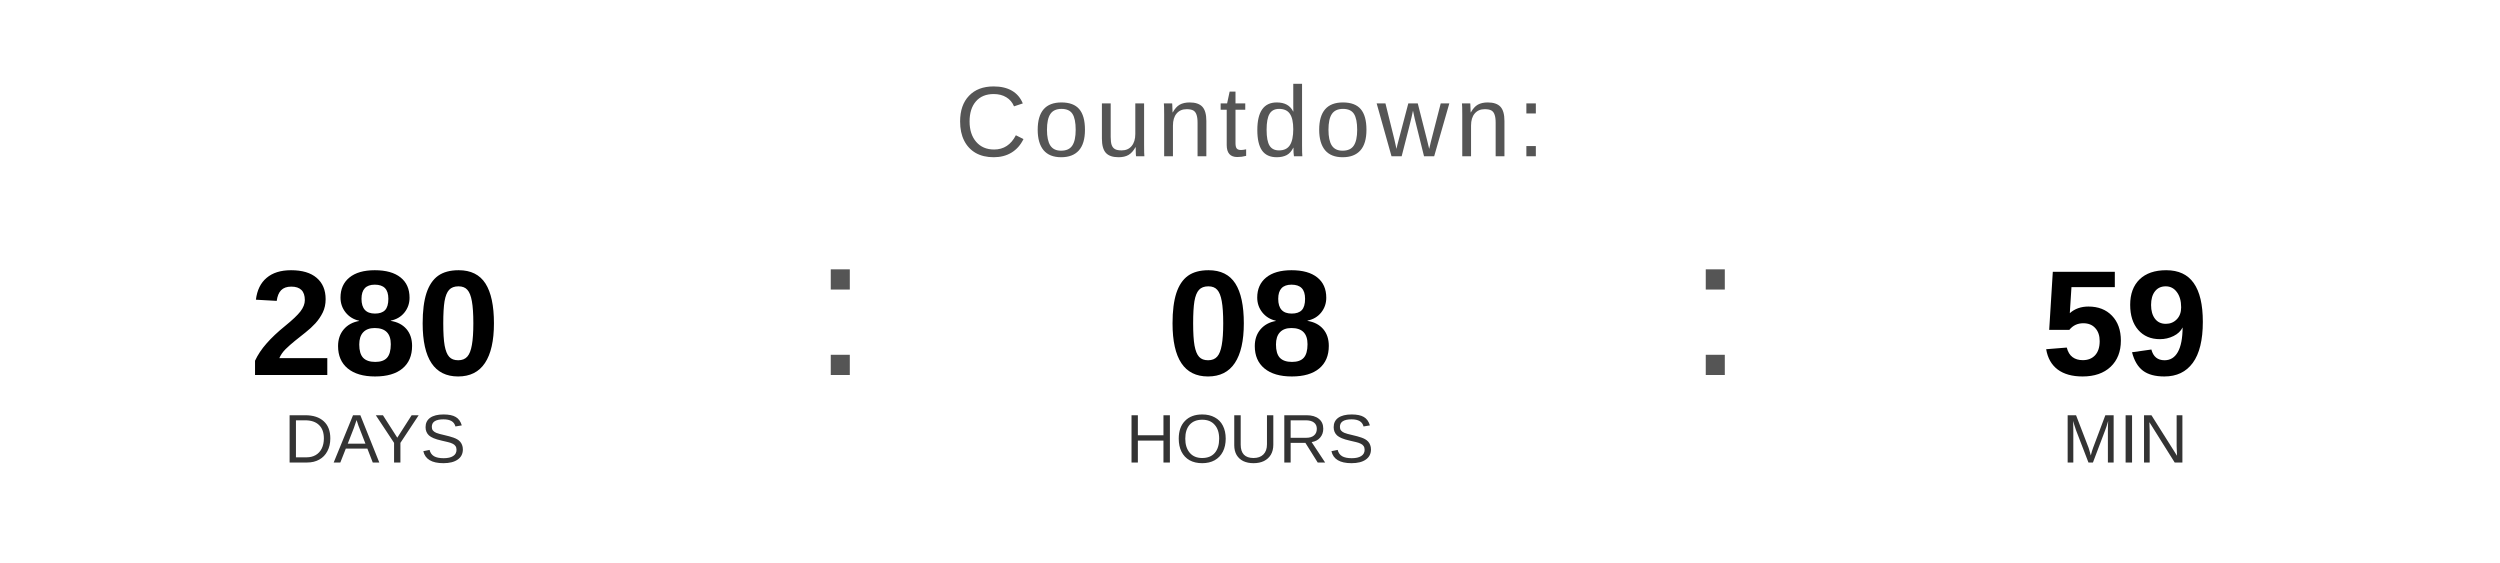
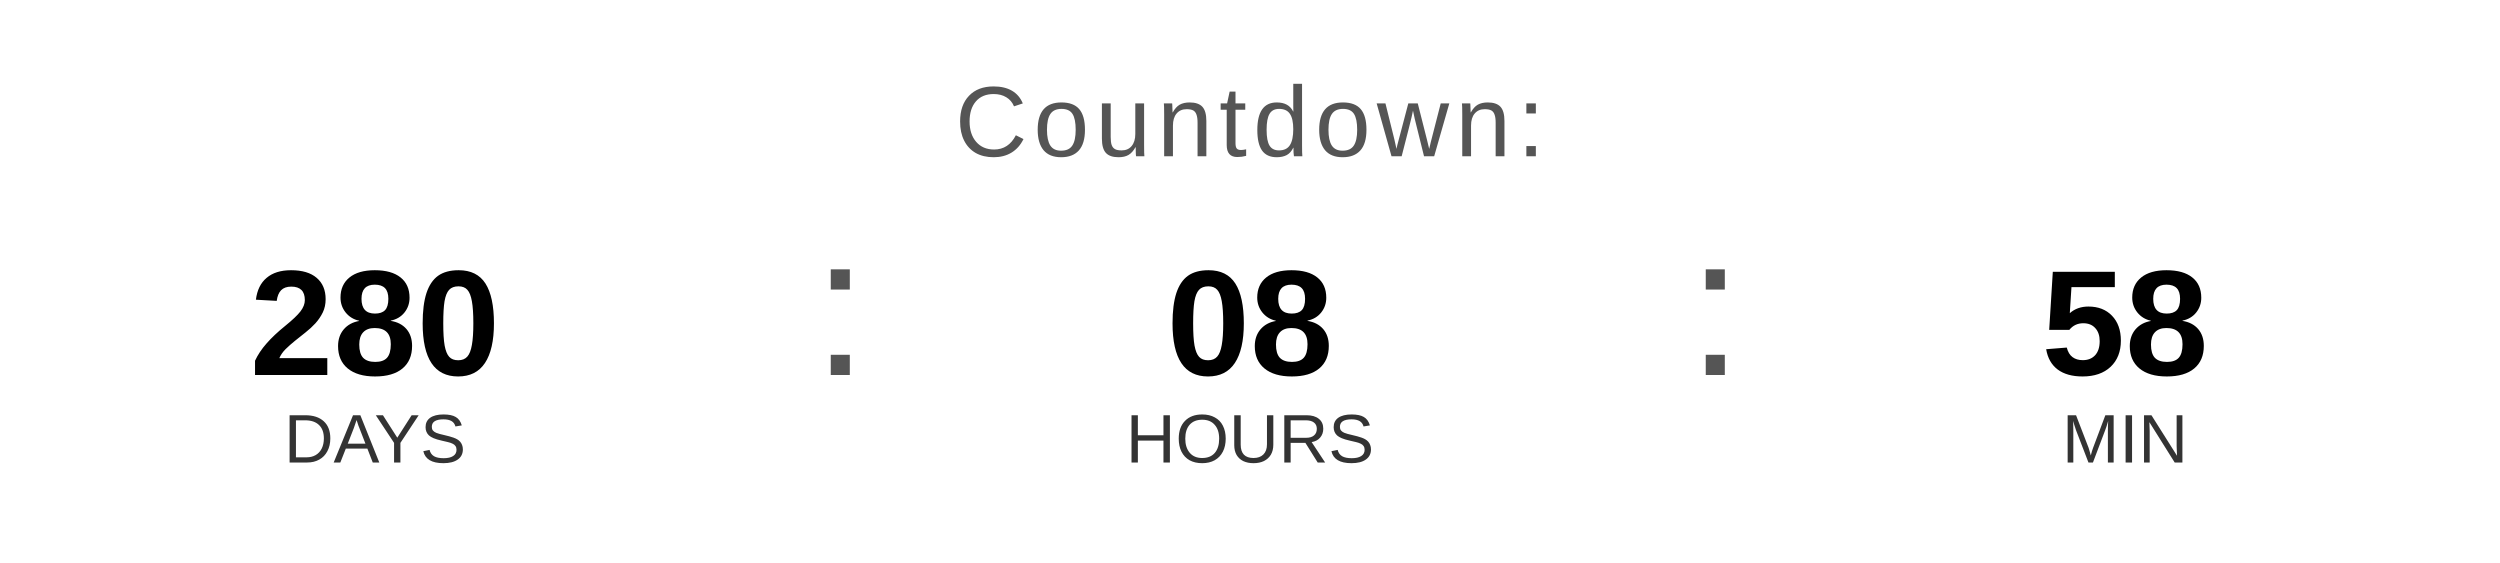
<svg xmlns="http://www.w3.org/2000/svg" width="400" height="90" viewBox="0 0 400 90">
  <text x="200" y="25" font-family="Arial, Helvetica, sans-serif" font-size="16" fill="#555555" text-anchor="middle" letter-spacing="1">
    Countdown:
  </text>
  <text x="60" y="60" font-family="Arial, Helvetica, sans-serif" font-size="24" font-weight="bold" fill="#000000" text-anchor="middle">280</text>
  <text x="60" y="74" font-family="Arial, Helvetica, sans-serif" font-size="11" fill="#333333" text-anchor="middle">DAYS</text>
  <text x="130" y="60" font-family="Arial, sans-serif" font-size="32" fill="#555555">:</text>
  <text x="200" y="60" font-family="Arial, Helvetica, sans-serif" font-size="24" font-weight="bold" fill="#000000" text-anchor="middle">08</text>
  <text x="200" y="74" font-family="Arial, Helvetica, sans-serif" font-size="11" fill="#333333" text-anchor="middle">HOURS</text>
  <text x="270" y="60" font-family="Arial, sans-serif" font-size="32" fill="#555555">:</text>
-   <text x="340" y="60" font-family="Arial, Helvetica, sans-serif" font-size="24" font-weight="bold" fill="#000000" text-anchor="middle">59</text>
+   <text x="340" y="60" font-family="Arial, Helvetica, sans-serif" font-size="24" font-weight="bold" fill="#000000" text-anchor="middle">58</text>
  <text x="340" y="74" font-family="Arial, Helvetica, sans-serif" font-size="11" fill="#333333" text-anchor="middle">MIN</text>
</svg>
